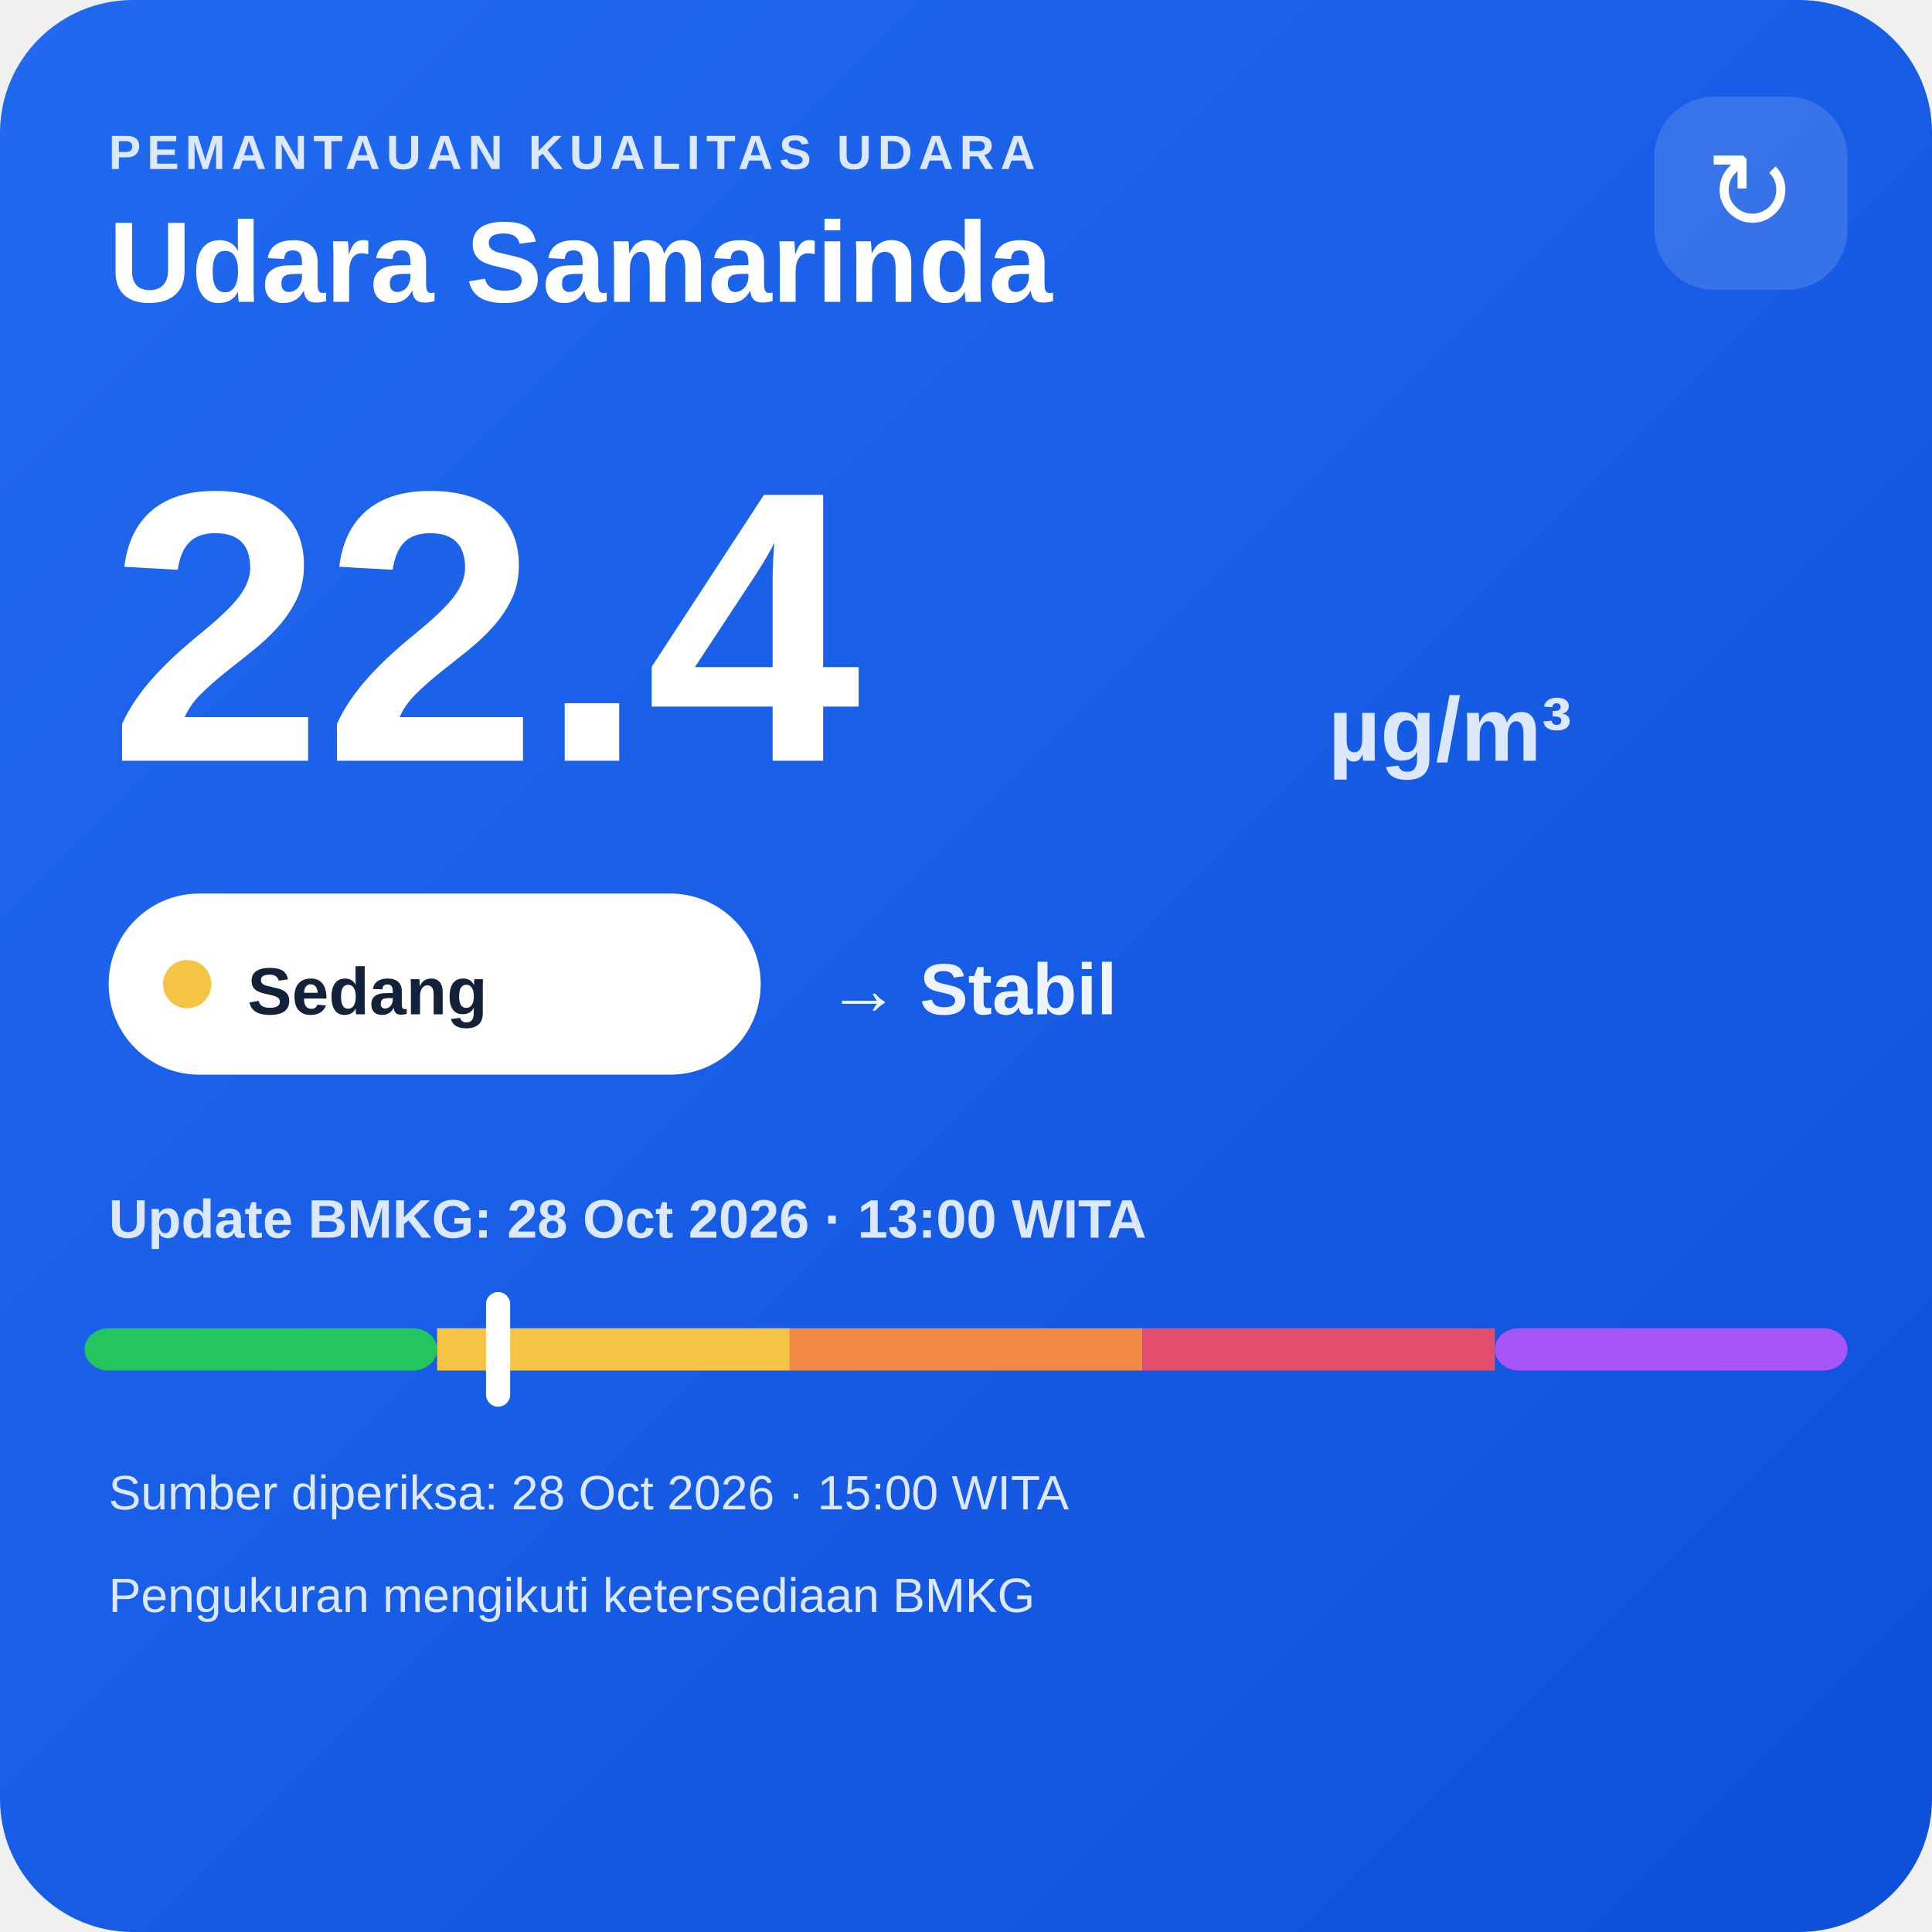
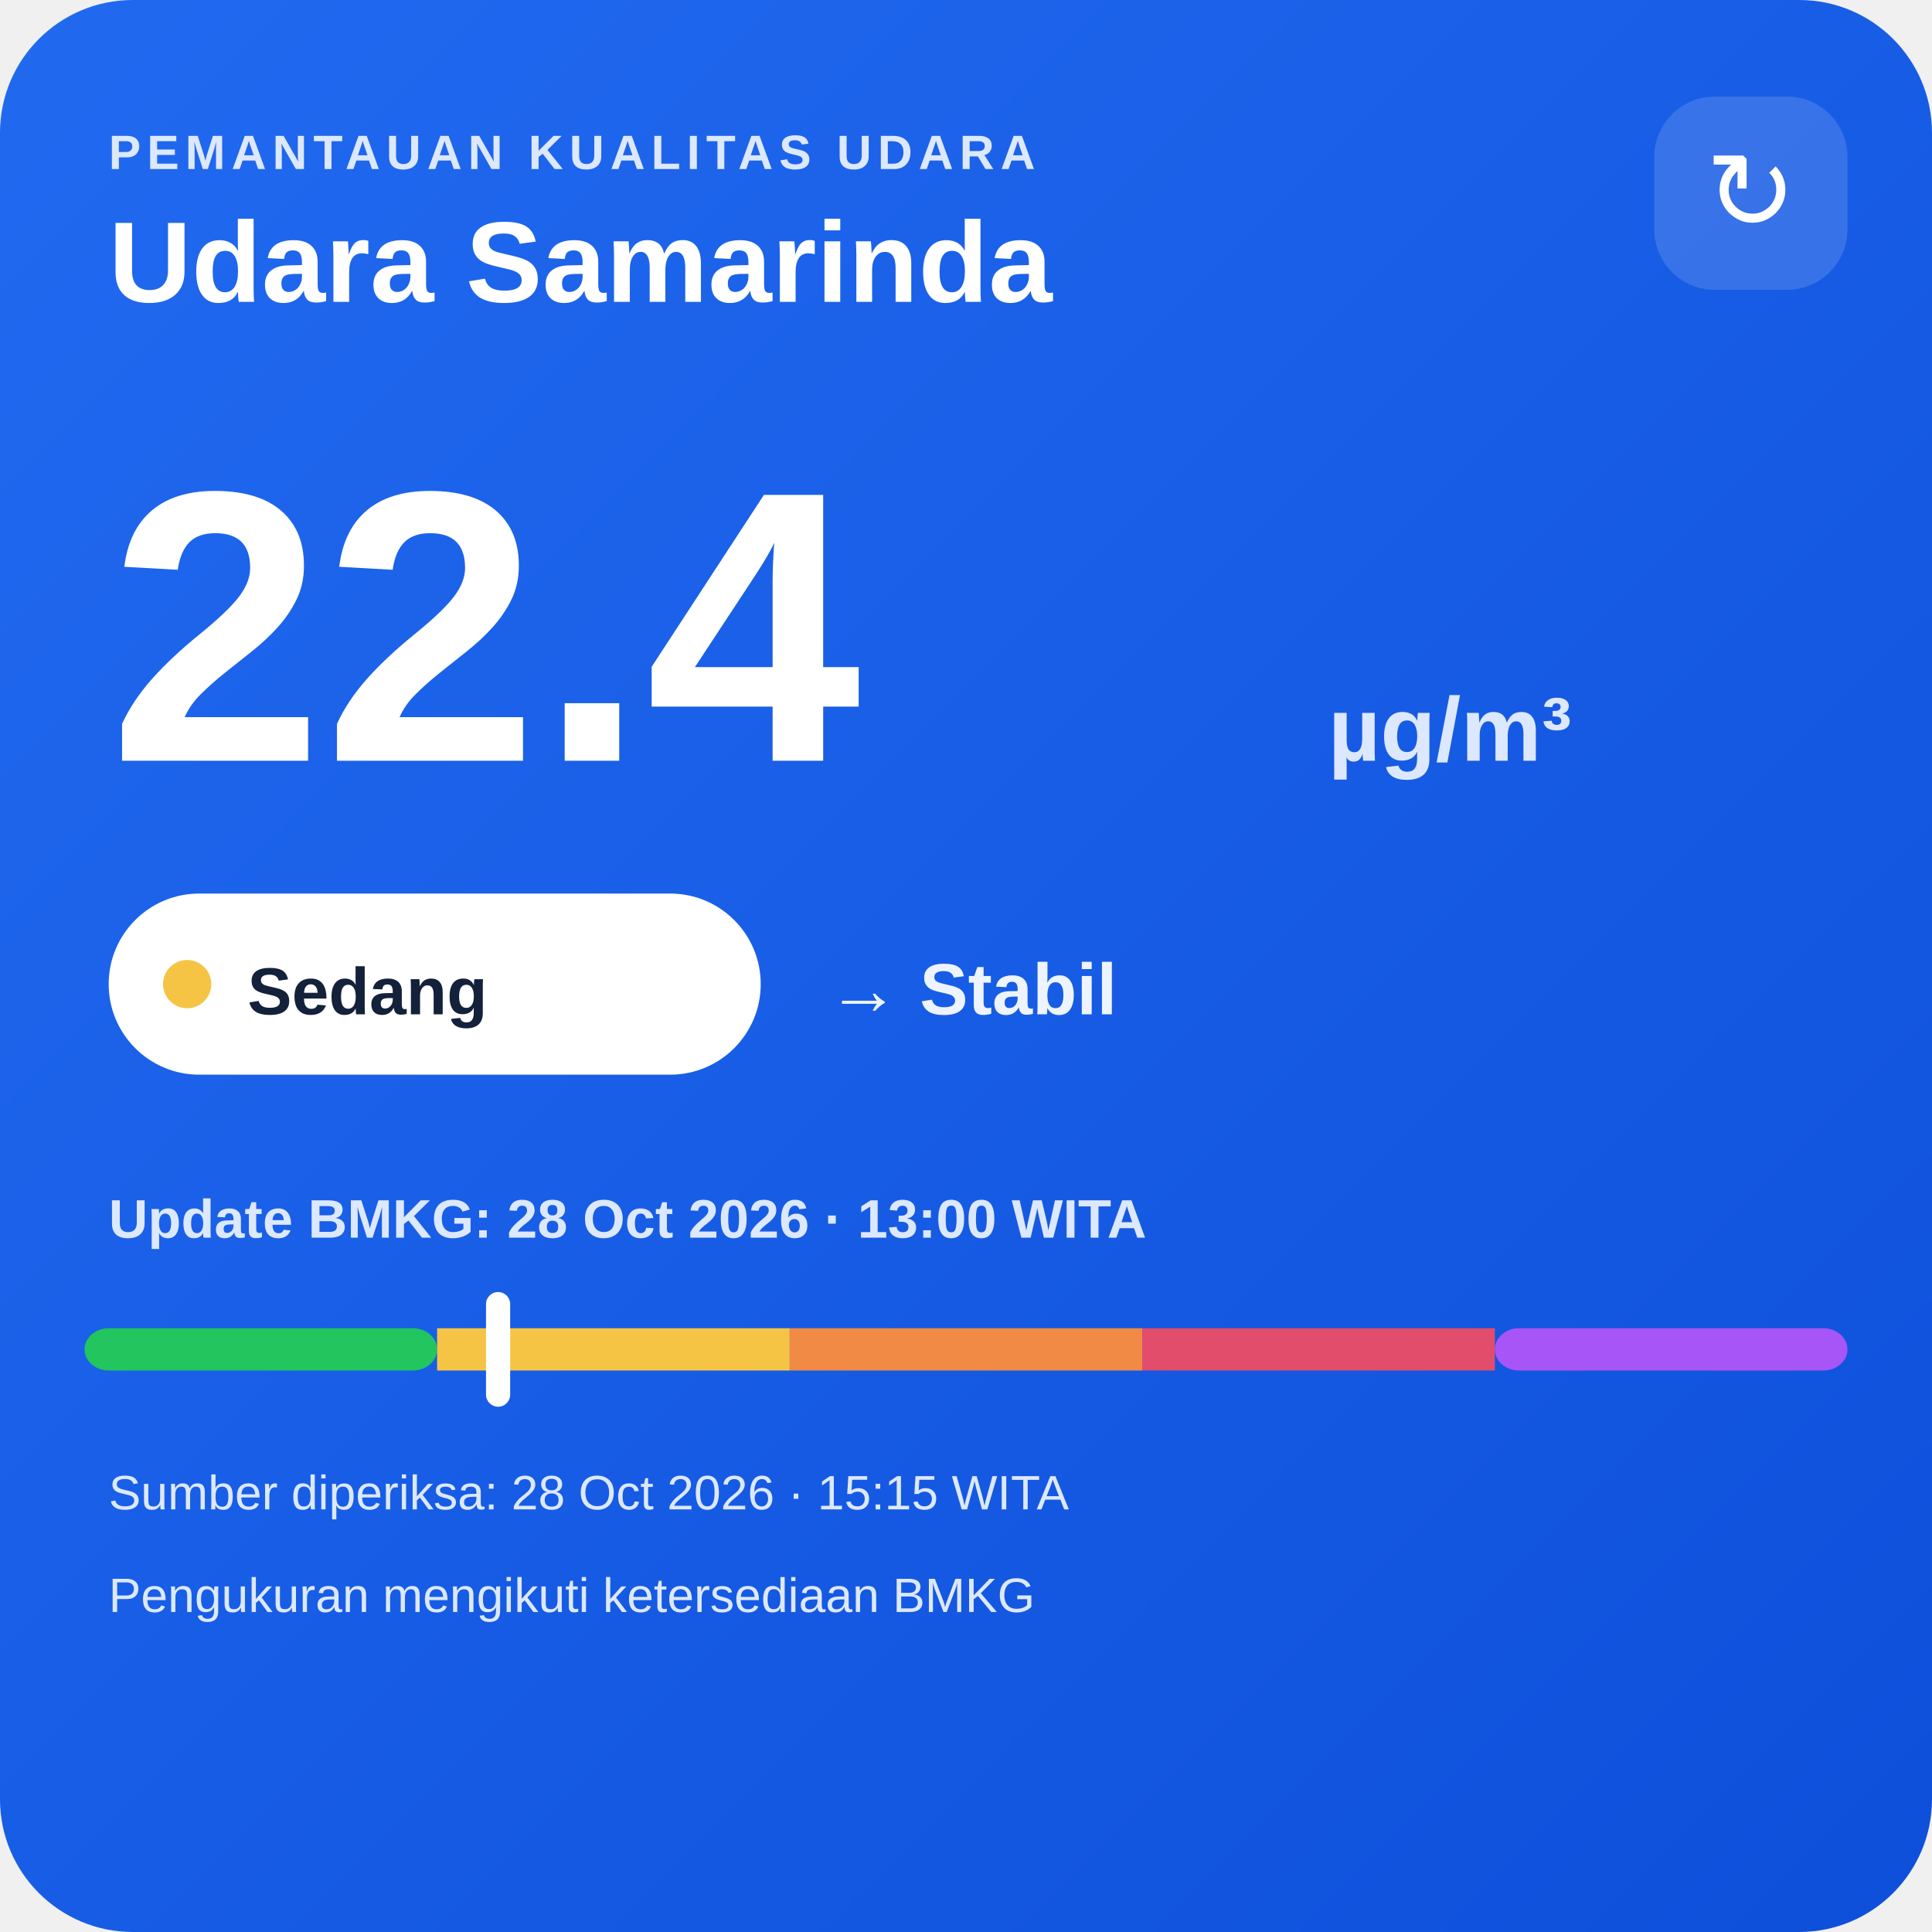
<svg xmlns="http://www.w3.org/2000/svg" width="320" height="320" viewBox="0 0 320 320">
  <defs>
    <linearGradient id="bg" x1="0" y1="0" x2="1" y2="1">
      <stop offset="0" stop-color="#216af0" />
      <stop offset="1" stop-color="#0e4fda" />
    </linearGradient>
  </defs>
  <rect width="320" height="320" rx="22" fill="url(#bg)" />
  <text x="18" y="28" fill="#dce8ff" font-family="Arial,sans-serif" font-size="8" font-weight="700" letter-spacing="1">PEMANTAUAN KUALITAS UDARA</text>
  <text x="18" y="50" fill="#ffffff" font-family="Arial,sans-serif" font-size="19" font-weight="700">Udara Samarinda</text>
  <rect x="274" y="16" width="32" height="32" rx="10" fill="#ffffff" fill-opacity=".14" />
  <text x="290" y="38" text-anchor="middle" fill="#ffffff" font-family="Arial,sans-serif" font-size="18">↻</text>
  <text x="18" y="126" fill="#ffffff" font-family="Arial,sans-serif" font-size="64" font-weight="800">22.4</text>
  <text x="220" y="126" fill="#dce8ff" font-family="Arial,sans-serif" font-size="15" font-weight="700">µg/m³</text>
  <rect x="18" y="148" width="108" height="30" rx="15" fill="#ffffff" />
  <circle cx="31" cy="163" r="4" fill="#f6c445" />
  <text x="41" y="168" fill="#13213a" font-family="Arial,sans-serif" font-size="11" font-weight="700">Sedang</text>
  <text x="137" y="168" fill="#eef4ff" font-family="Arial,sans-serif" font-size="12" font-weight="700">→ Stabil</text>
  <text x="18" y="205" fill="#dce8ff" font-family="Arial,sans-serif" font-size="9" font-weight="700">Update BMKG: 28 Oct 2026 · 13:00 WITA</text>
  <rect x="14" y="220" width="58.4" height="7" rx="4" fill="#22c55e" />
  <rect x="72.4" y="220" width="58.4" height="7" fill="#f6c445" />
  <rect x="130.8" y="220" width="58.4" height="7" fill="#f08a45" />
  <rect x="189.2" y="220" width="58.4" height="7" fill="#e24d6b" />
  <rect x="247.6" y="220" width="58.4" height="7" rx="4" fill="#a855f7" />
  <rect x="80.5" y="214" width="4" height="19" rx="2" fill="#ffffff" />
-   <text x="18" y="250" fill="#dce8ff" font-family="Arial,sans-serif" font-size="8">Sumber diperiksa: 28 Oct 2026 · 15:00 WITA</text>
+   <text x="18" y="250" fill="#dce8ff" font-family="Arial,sans-serif" font-size="8">Sumber diperiksa: 28 Oct 2026 · 15:15 WITA</text>
  <text x="18" y="267" fill="#dce8ff" font-family="Arial,sans-serif" font-size="8">Pengukuran mengikuti ketersediaan BMKG</text>
</svg>
